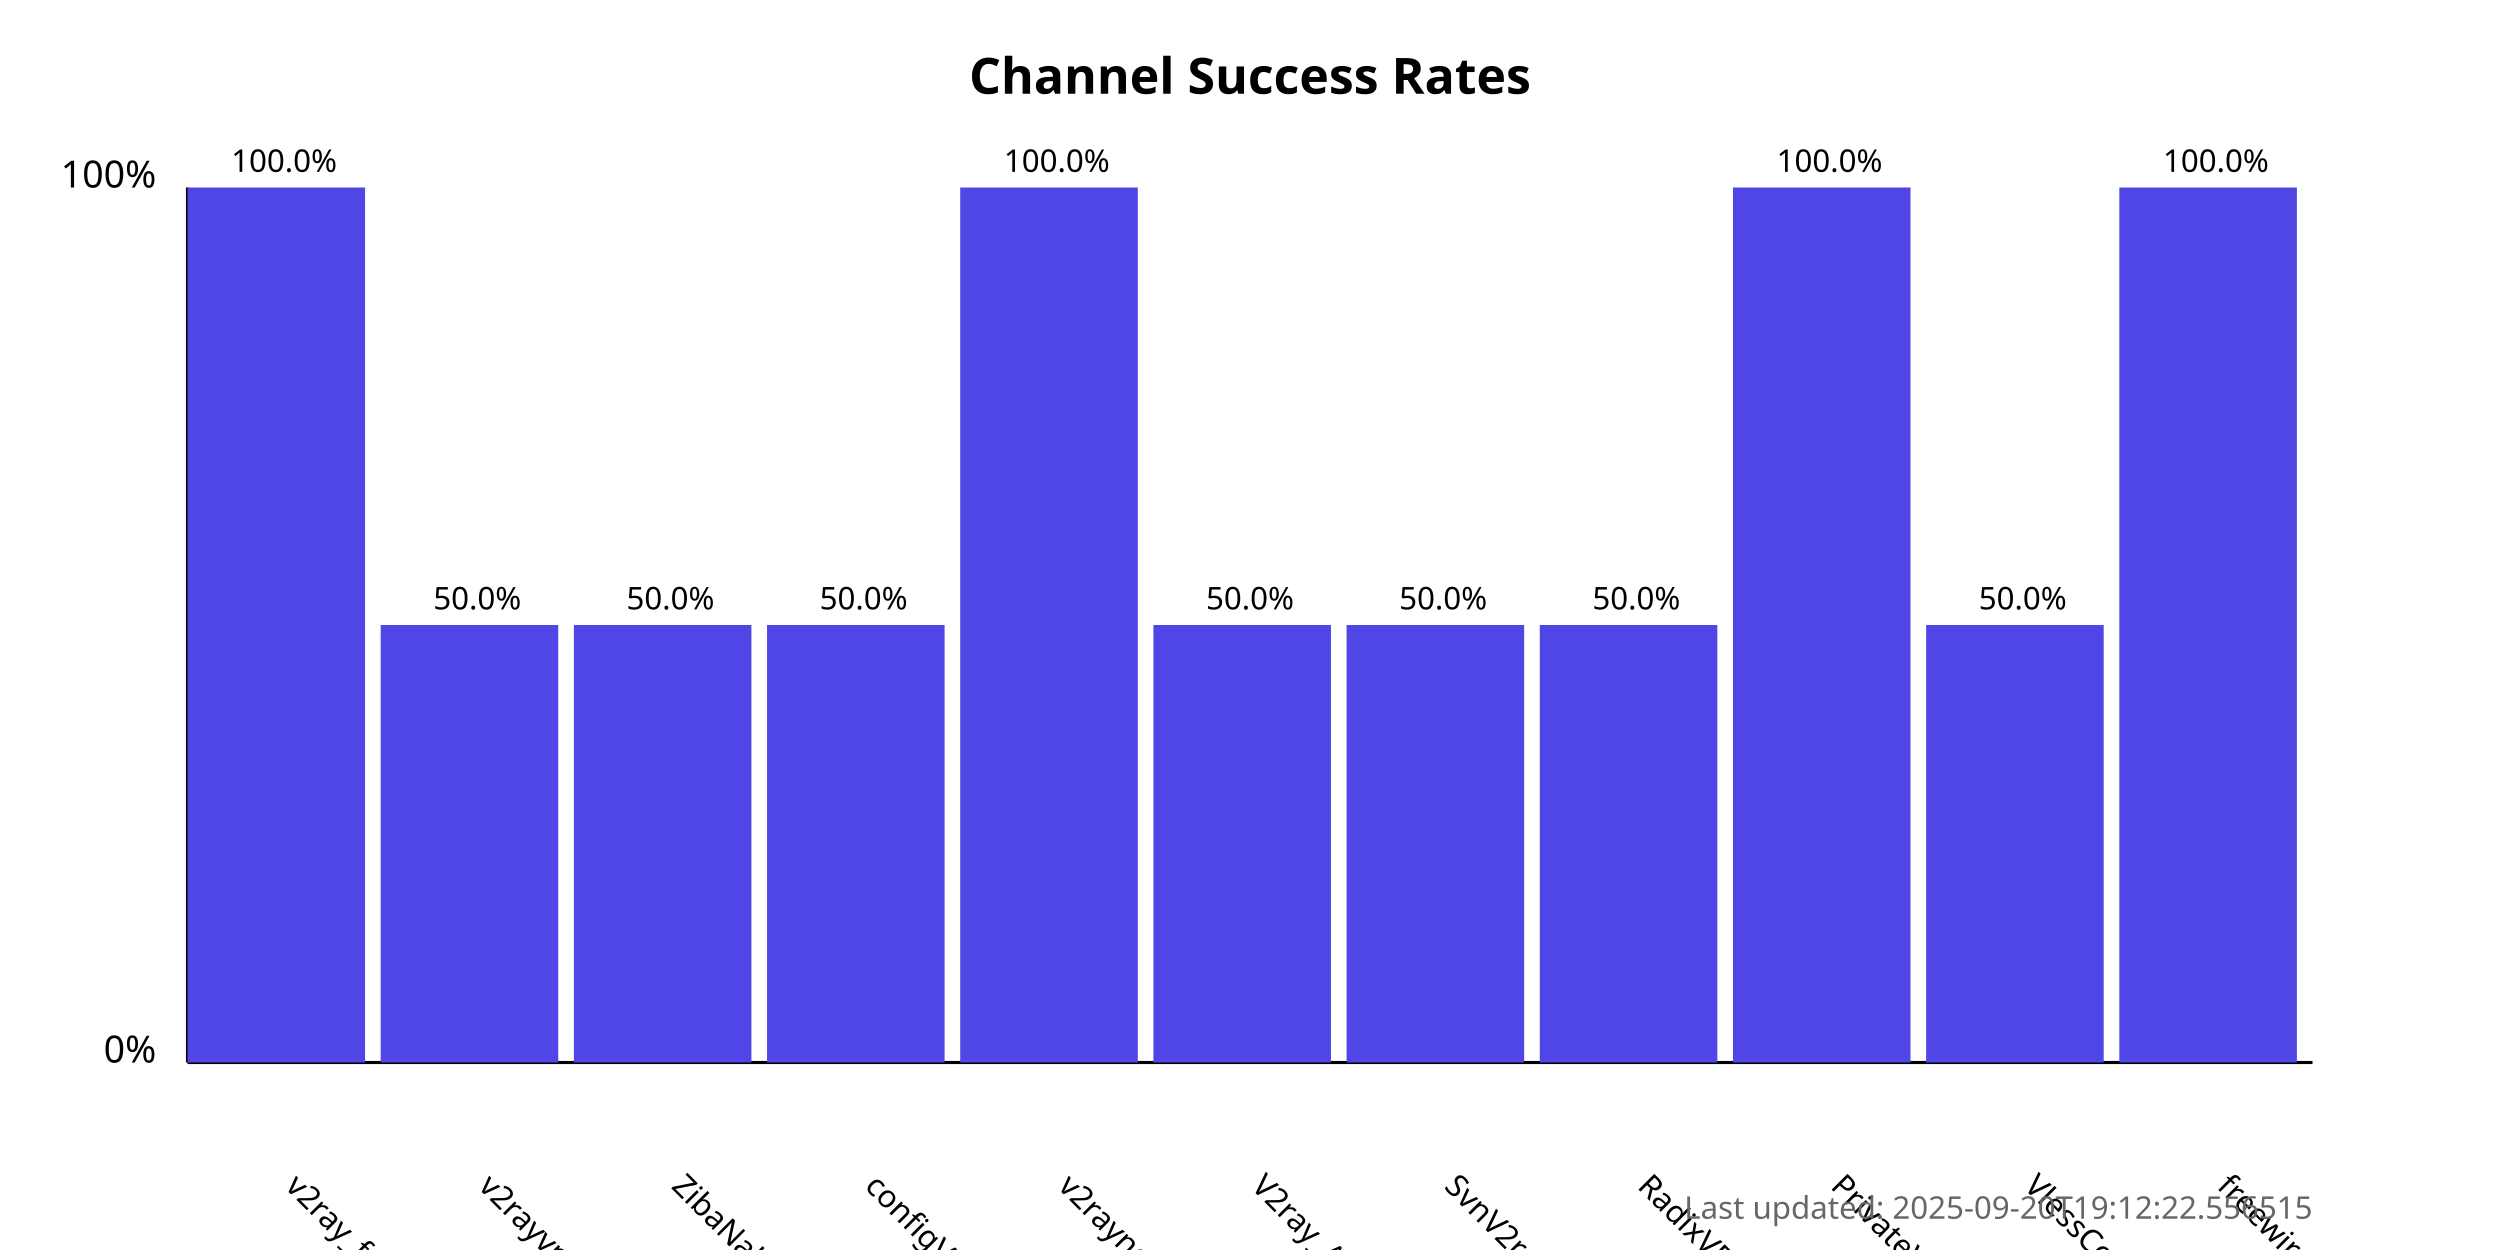
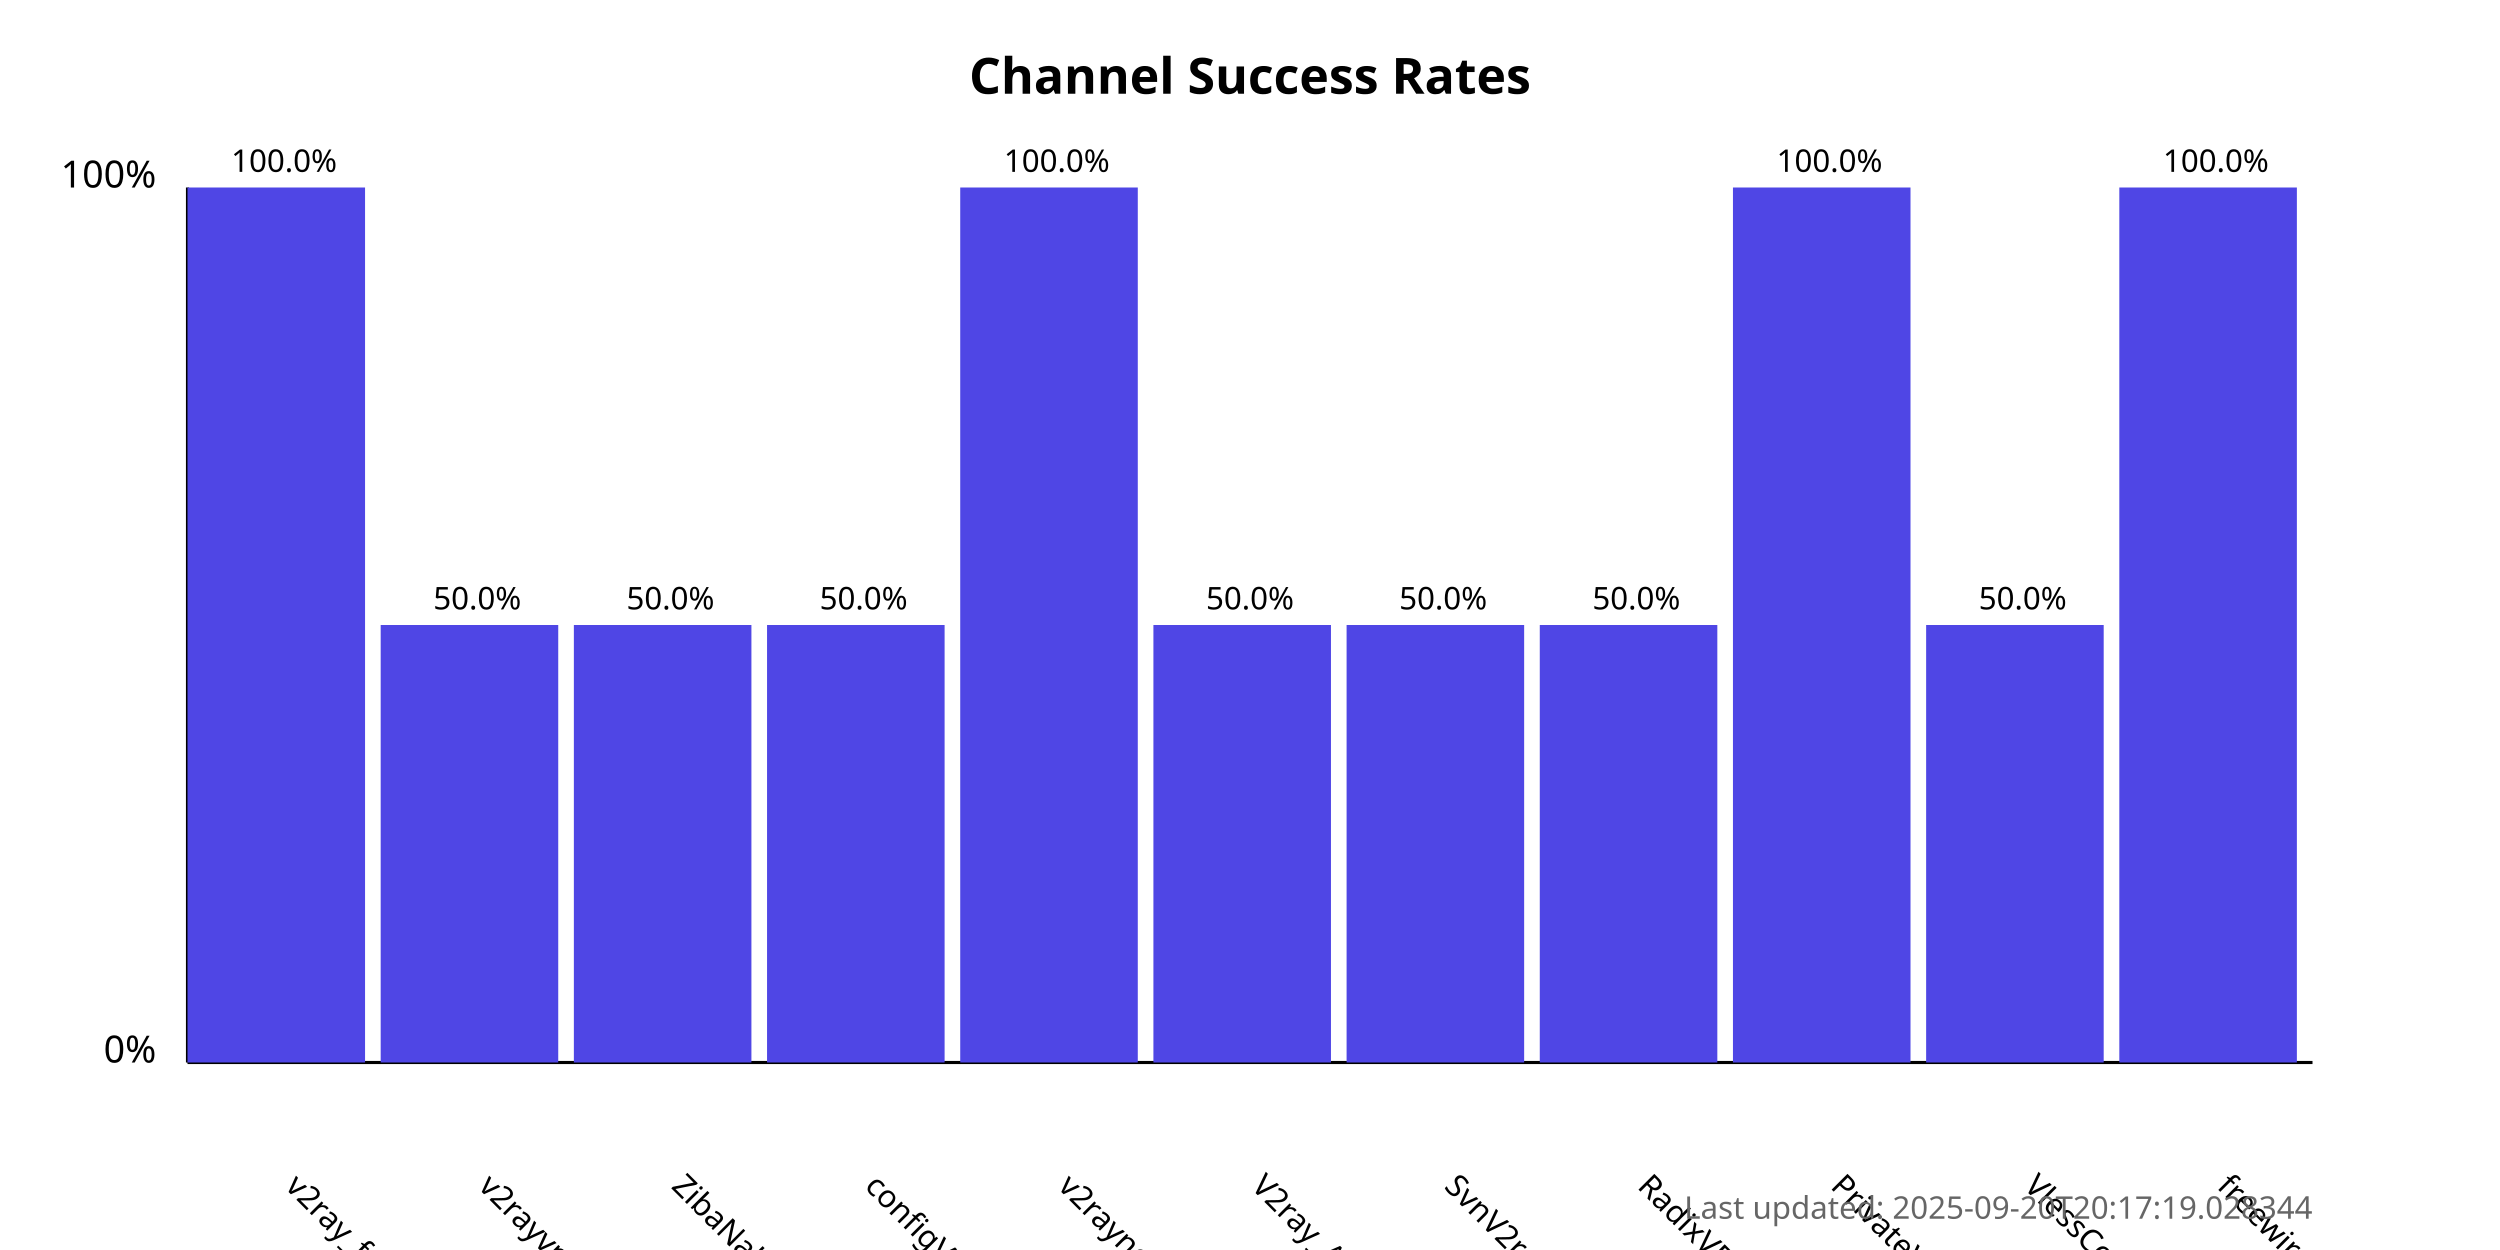
<svg xmlns="http://www.w3.org/2000/svg" width="800" height="400">
  <style>
            .chart-title { font: bold 16px sans-serif; }
            .axis-label { font: 12px sans-serif; }
            .tick-label { font: 10px sans-serif; }
            .bar { fill: #4f46e5; }
            .bar:hover { fill: #6366f1; }
            .timestamp { font: 10px sans-serif; fill: #666; }
        </style>
  <text x="400.0" y="30" text-anchor="middle" class="chart-title">
            Channel Success Rates
        </text>
  <line x1="60" y1="340" x2="60" y2="60" stroke="black" stroke-width="1" />
  <line x1="60" y1="340" x2="740" y2="340" stroke="black" stroke-width="1" />
  <text x="50" y="340" text-anchor="end" class="axis-label">0%</text>
  <text x="50" y="60" text-anchor="end" class="axis-label">100%</text>
  <g>
    <rect x="60" y="60.0" width="56.818" height="280.0" class="bar" />
    <text x="90.909" y="380" transform="rotate(45, 90.90909, 380)" text-anchor="start" class="tick-label">
                v2ray_free_conf
            </text>
    <text x="90.909" y="55.0" text-anchor="middle" class="tick-label">
                100.0%
            </text>
  </g>
  <g>
    <rect x="121.818" y="200.0" width="56.818" height="140.0" class="bar" />
    <text x="152.727" y="380" transform="rotate(45, 152.7273, 380)" text-anchor="start" class="tick-label">
                v2rayvpno
            </text>
    <text x="152.727" y="195.0" text-anchor="middle" class="tick-label">
                50.0%
            </text>
  </g>
  <g>
    <rect x="183.636" y="200.0" width="56.818" height="140.0" class="bar" />
    <text x="214.545" y="380" transform="rotate(45, 214.5455, 380)" text-anchor="start" class="tick-label">
                ZibaNabz
            </text>
    <text x="214.545" y="195.0" text-anchor="middle" class="tick-label">
                50.0%
            </text>
  </g>
  <g>
    <rect x="245.455" y="200.0" width="56.818" height="140.0" class="bar" />
    <text x="276.364" y="380" transform="rotate(45, 276.3636, 380)" text-anchor="start" class="tick-label">
                configV2rayForFree
            </text>
    <text x="276.364" y="195.0" text-anchor="middle" class="tick-label">
                50.0%
            </text>
  </g>
  <g>
    <rect x="307.273" y="60.0" width="56.818" height="280.0" class="bar" />
    <text x="338.182" y="380" transform="rotate(45, 338.1818, 380)" text-anchor="start" class="tick-label">
                v2rayngvpn
            </text>
    <text x="338.182" y="55.0" text-anchor="middle" class="tick-label">
                100.0%
            </text>
  </g>
  <g>
    <rect x="369.091" y="200.0" width="56.818" height="140.0" class="bar" />
    <text x="400.0" y="380" transform="rotate(45, 400.0, 380)" text-anchor="start" class="tick-label">
                V2ray_Alpha
            </text>
    <text x="400.0" y="195.0" text-anchor="middle" class="tick-label">
                50.0%
            </text>
  </g>
  <g>
    <rect x="430.909" y="200.0" width="56.818" height="140.0" class="bar" />
    <text x="461.818" y="380" transform="rotate(45, 461.8182, 380)" text-anchor="start" class="tick-label">
                SvnV2ray
            </text>
    <text x="461.818" y="195.0" text-anchor="middle" class="tick-label">
                50.0%
            </text>
  </g>
  <g>
    <rect x="492.727" y="200.0" width="56.818" height="140.0" class="bar" />
    <text x="523.636" y="380" transform="rotate(45, 523.6364, 380)" text-anchor="start" class="tick-label">
                RadixVPN
            </text>
    <text x="523.636" y="195.0" text-anchor="middle" class="tick-label">
                50.0%
            </text>
  </g>
  <g>
    <rect x="554.545" y="60.0" width="56.818" height="280.0" class="bar" />
    <text x="585.455" y="380" transform="rotate(45, 585.4545, 380)" text-anchor="start" class="tick-label">
                PrivateVPNs
            </text>
    <text x="585.455" y="55.0" text-anchor="middle" class="tick-label">
                100.0%
            </text>
  </g>
  <g>
    <rect x="616.364" y="200.0" width="56.818" height="140.0" class="bar" />
    <text x="647.273" y="380" transform="rotate(45, 647.2727, 380)" text-anchor="start" class="tick-label">
                VlessConfig
            </text>
    <text x="647.273" y="195.0" text-anchor="middle" class="tick-label">
                50.0%
            </text>
  </g>
  <g>
    <rect x="678.182" y="60.0" width="56.818" height="280.0" class="bar" />
    <text x="709.091" y="380" transform="rotate(45, 709.0909, 380)" text-anchor="start" class="tick-label">
                freewireguard
            </text>
    <text x="709.091" y="55.0" text-anchor="middle" class="tick-label">
                100.0%
            </text>
  </g>
  <text x="740" y="390" text-anchor="end" class="timestamp">
-             Last updated: 2025-09-20T19:12:22.556515
+             Last updated: 2025-09-20T20:17:19.028344
        </text>
</svg>
